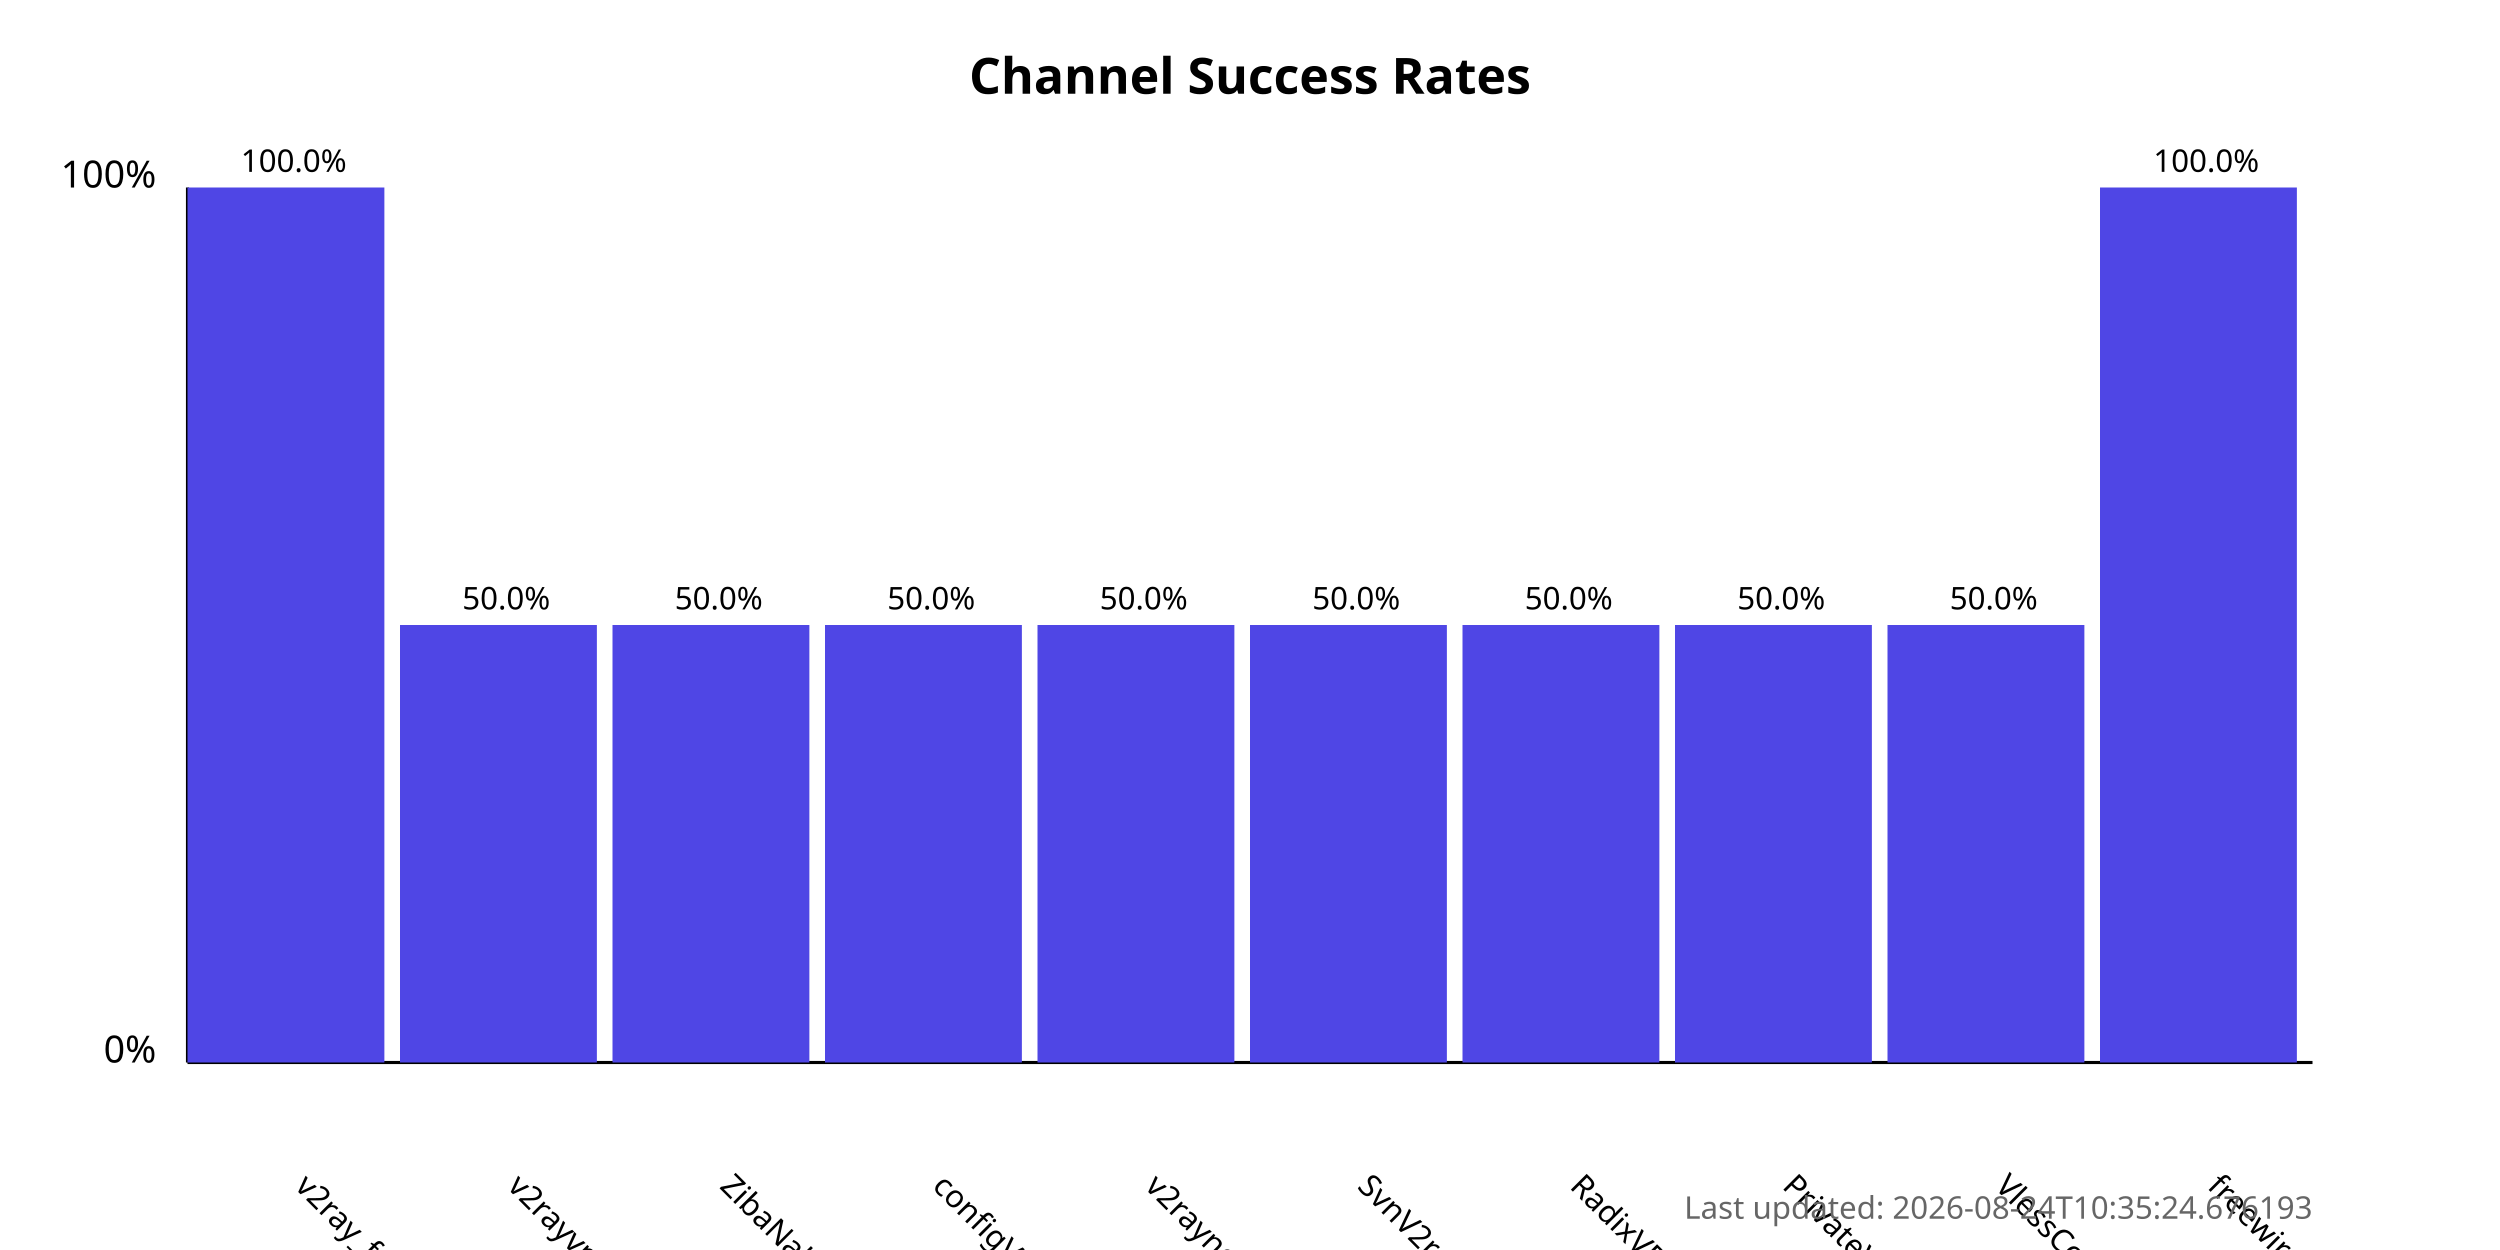
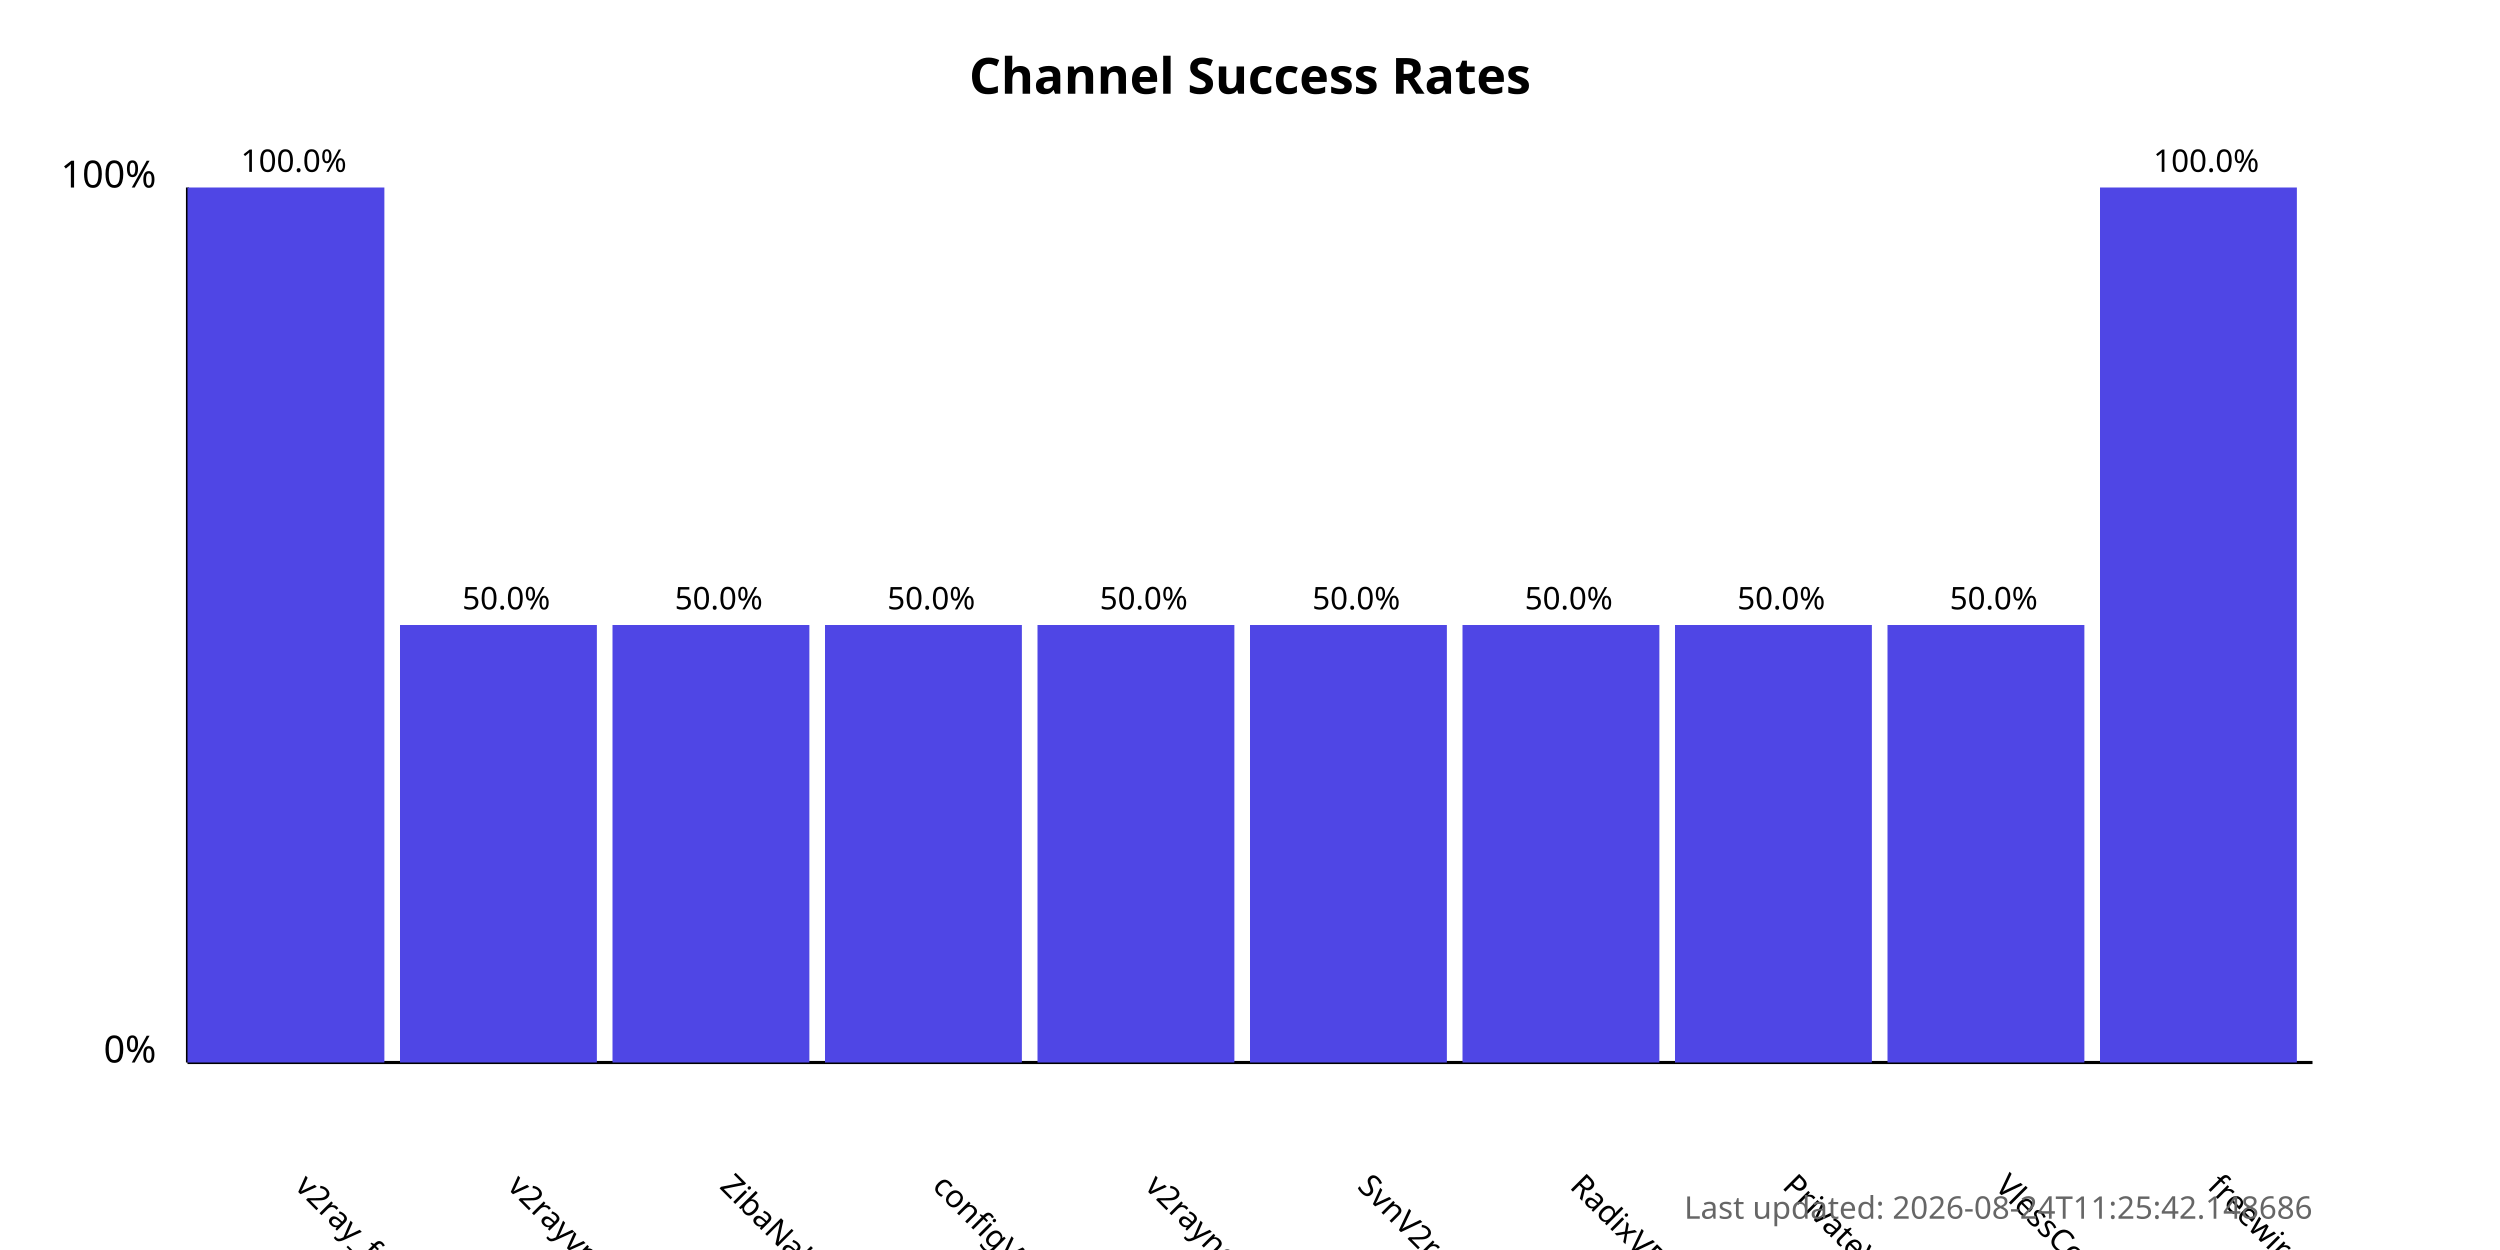
<svg xmlns="http://www.w3.org/2000/svg" width="800" height="400">
  <style>
            .chart-title { font: bold 16px sans-serif; }
            .axis-label { font: 12px sans-serif; }
            .tick-label { font: 10px sans-serif; }
            .bar { fill: #4f46e5; }
            .bar:hover { fill: #6366f1; }
            .timestamp { font: 10px sans-serif; fill: #666; }
        </style>
  <text x="400.0" y="30" text-anchor="middle" class="chart-title">
            Channel Success Rates
        </text>
  <line x1="60" y1="340" x2="60" y2="60" stroke="black" stroke-width="1" />
  <line x1="60" y1="340" x2="740" y2="340" stroke="black" stroke-width="1" />
  <text x="50" y="340" text-anchor="end" class="axis-label">0%</text>
  <text x="50" y="60" text-anchor="end" class="axis-label">100%</text>
  <g>
    <rect x="60" y="60.0" width="63.0" height="280.0" class="bar" />
    <text x="94.0" y="380" transform="rotate(45, 94.0, 380)" text-anchor="start" class="tick-label">
                v2ray_free_conf
            </text>
    <text x="94.0" y="55.0" text-anchor="middle" class="tick-label">
                100.0%
            </text>
  </g>
  <g>
    <rect x="128.0" y="200.0" width="63.0" height="140.0" class="bar" />
    <text x="162.0" y="380" transform="rotate(45, 162.0, 380)" text-anchor="start" class="tick-label">
                v2rayvpno
            </text>
    <text x="162.0" y="195.0" text-anchor="middle" class="tick-label">
                50.0%
            </text>
  </g>
  <g>
    <rect x="196.0" y="200.0" width="63.0" height="140.0" class="bar" />
    <text x="230.0" y="380" transform="rotate(45, 230.0, 380)" text-anchor="start" class="tick-label">
                ZibaNabz
            </text>
    <text x="230.0" y="195.0" text-anchor="middle" class="tick-label">
                50.0%
            </text>
  </g>
  <g>
    <rect x="264.0" y="200.0" width="63.0" height="140.0" class="bar" />
    <text x="298.0" y="380" transform="rotate(45, 298.0, 380)" text-anchor="start" class="tick-label">
                configV2rayForFree
            </text>
    <text x="298.0" y="195.0" text-anchor="middle" class="tick-label">
                50.0%
            </text>
  </g>
  <g>
    <rect x="332.0" y="200.0" width="63.0" height="140.0" class="bar" />
    <text x="366.0" y="380" transform="rotate(45, 366.0, 380)" text-anchor="start" class="tick-label">
                v2rayngvpn
            </text>
    <text x="366.0" y="195.0" text-anchor="middle" class="tick-label">
                50.0%
            </text>
  </g>
  <g>
    <rect x="400.0" y="200.0" width="63.0" height="140.0" class="bar" />
    <text x="434.0" y="380" transform="rotate(45, 434.0, 380)" text-anchor="start" class="tick-label">
                SvnV2ray
            </text>
    <text x="434.0" y="195.0" text-anchor="middle" class="tick-label">
                50.0%
            </text>
  </g>
  <g>
    <rect x="468.0" y="200.0" width="63.0" height="140.0" class="bar" />
    <text x="502.0" y="380" transform="rotate(45, 502.0, 380)" text-anchor="start" class="tick-label">
                RadixVPN
            </text>
    <text x="502.0" y="195.0" text-anchor="middle" class="tick-label">
                50.0%
            </text>
  </g>
  <g>
    <rect x="536.0" y="200.0" width="63.0" height="140.0" class="bar" />
    <text x="570.0" y="380" transform="rotate(45, 570.0, 380)" text-anchor="start" class="tick-label">
                PrivateVPNs
            </text>
    <text x="570.0" y="195.0" text-anchor="middle" class="tick-label">
                50.0%
            </text>
  </g>
  <g>
    <rect x="604.0" y="200.0" width="63.0" height="140.0" class="bar" />
    <text x="638.0" y="380" transform="rotate(45, 638.0, 380)" text-anchor="start" class="tick-label">
                VlessConfig
            </text>
    <text x="638.0" y="195.0" text-anchor="middle" class="tick-label">
                50.0%
            </text>
  </g>
  <g>
    <rect x="672.0" y="60.0" width="63.0" height="280.0" class="bar" />
    <text x="706.0" y="380" transform="rotate(45, 706.0, 380)" text-anchor="start" class="tick-label">
                freewireguard
            </text>
    <text x="706.0" y="55.0" text-anchor="middle" class="tick-label">
                100.0%
            </text>
  </g>
  <text x="740" y="390" text-anchor="end" class="timestamp">
-             Last updated: 2026-08-24T10:35:24.676193
+             Last updated: 2026-08-24T11:25:42.148686
        </text>
</svg>
